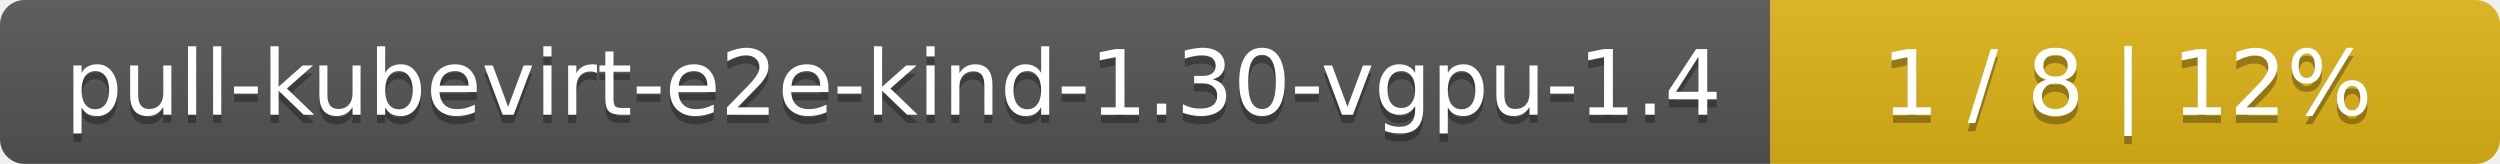
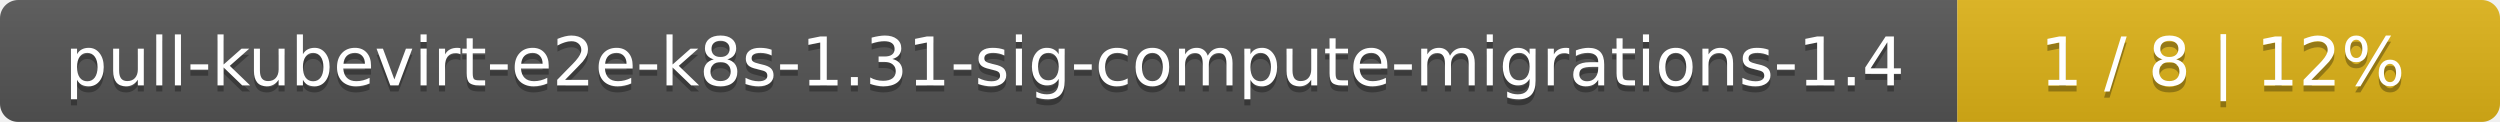
- <svg xmlns="http://www.w3.org/2000/svg" width="305" height="20">
+ <svg xmlns="http://www.w3.org/2000/svg" width="410" height="20">
  <linearGradient id="smooth" x2="0" y2="100%">
    <stop offset="0" stop-color="#bbb" stop-opacity=".1" />
    <stop offset="1" stop-opacity=".1" />
  </linearGradient>
  <mask id="round">
-     <rect width="305" height="20" rx="3" fill="#fff" />
+     <rect width="410" height="20" rx="3" fill="#fff" />
  </mask>
  <g mask="url(#round)">
-     <rect width="216" height="20" fill="#555" />
-     <rect x="216" width="89" height="20" fill="#dfb317" />
-     <rect width="305" height="20" fill="url(#smooth)" />
+     <rect width="321" height="20" fill="#555" />
+     <rect x="321" width="89" height="20" fill="#dfb317" />
+     <rect width="410" height="20" fill="url(#smooth)" />
  </g>
  <g fill="#fff" text-anchor="middle" font-family="DejaVu Sans,Verdana,Geneva,sans-serif" font-size="11">
-     <text x="109" y="15" fill="#010101" fill-opacity=".3">pull-kubevirt-e2e-kind-1.30-vgpu-1.4</text>
-     <text x="109" y="14">pull-kubevirt-e2e-kind-1.30-vgpu-1.4</text>
-     <text x="259.5" y="15" fill="#010101" fill-opacity=".3">1 / 8    |    12%</text>
-     <text x="259.5" y="14">1 / 8    |    12%</text>
+     <text x="161.5" y="15" fill="#010101" fill-opacity=".3">pull-kubevirt-e2e-k8s-1.31-sig-compute-migrations-1.4</text>
+     <text x="161.5" y="14">pull-kubevirt-e2e-k8s-1.31-sig-compute-migrations-1.4</text>
+     <text x="364.5" y="15" fill="#010101" fill-opacity=".3">1 / 8    |    12%</text>
+     <text x="364.5" y="14">1 / 8    |    12%</text>
  </g>
</svg>
